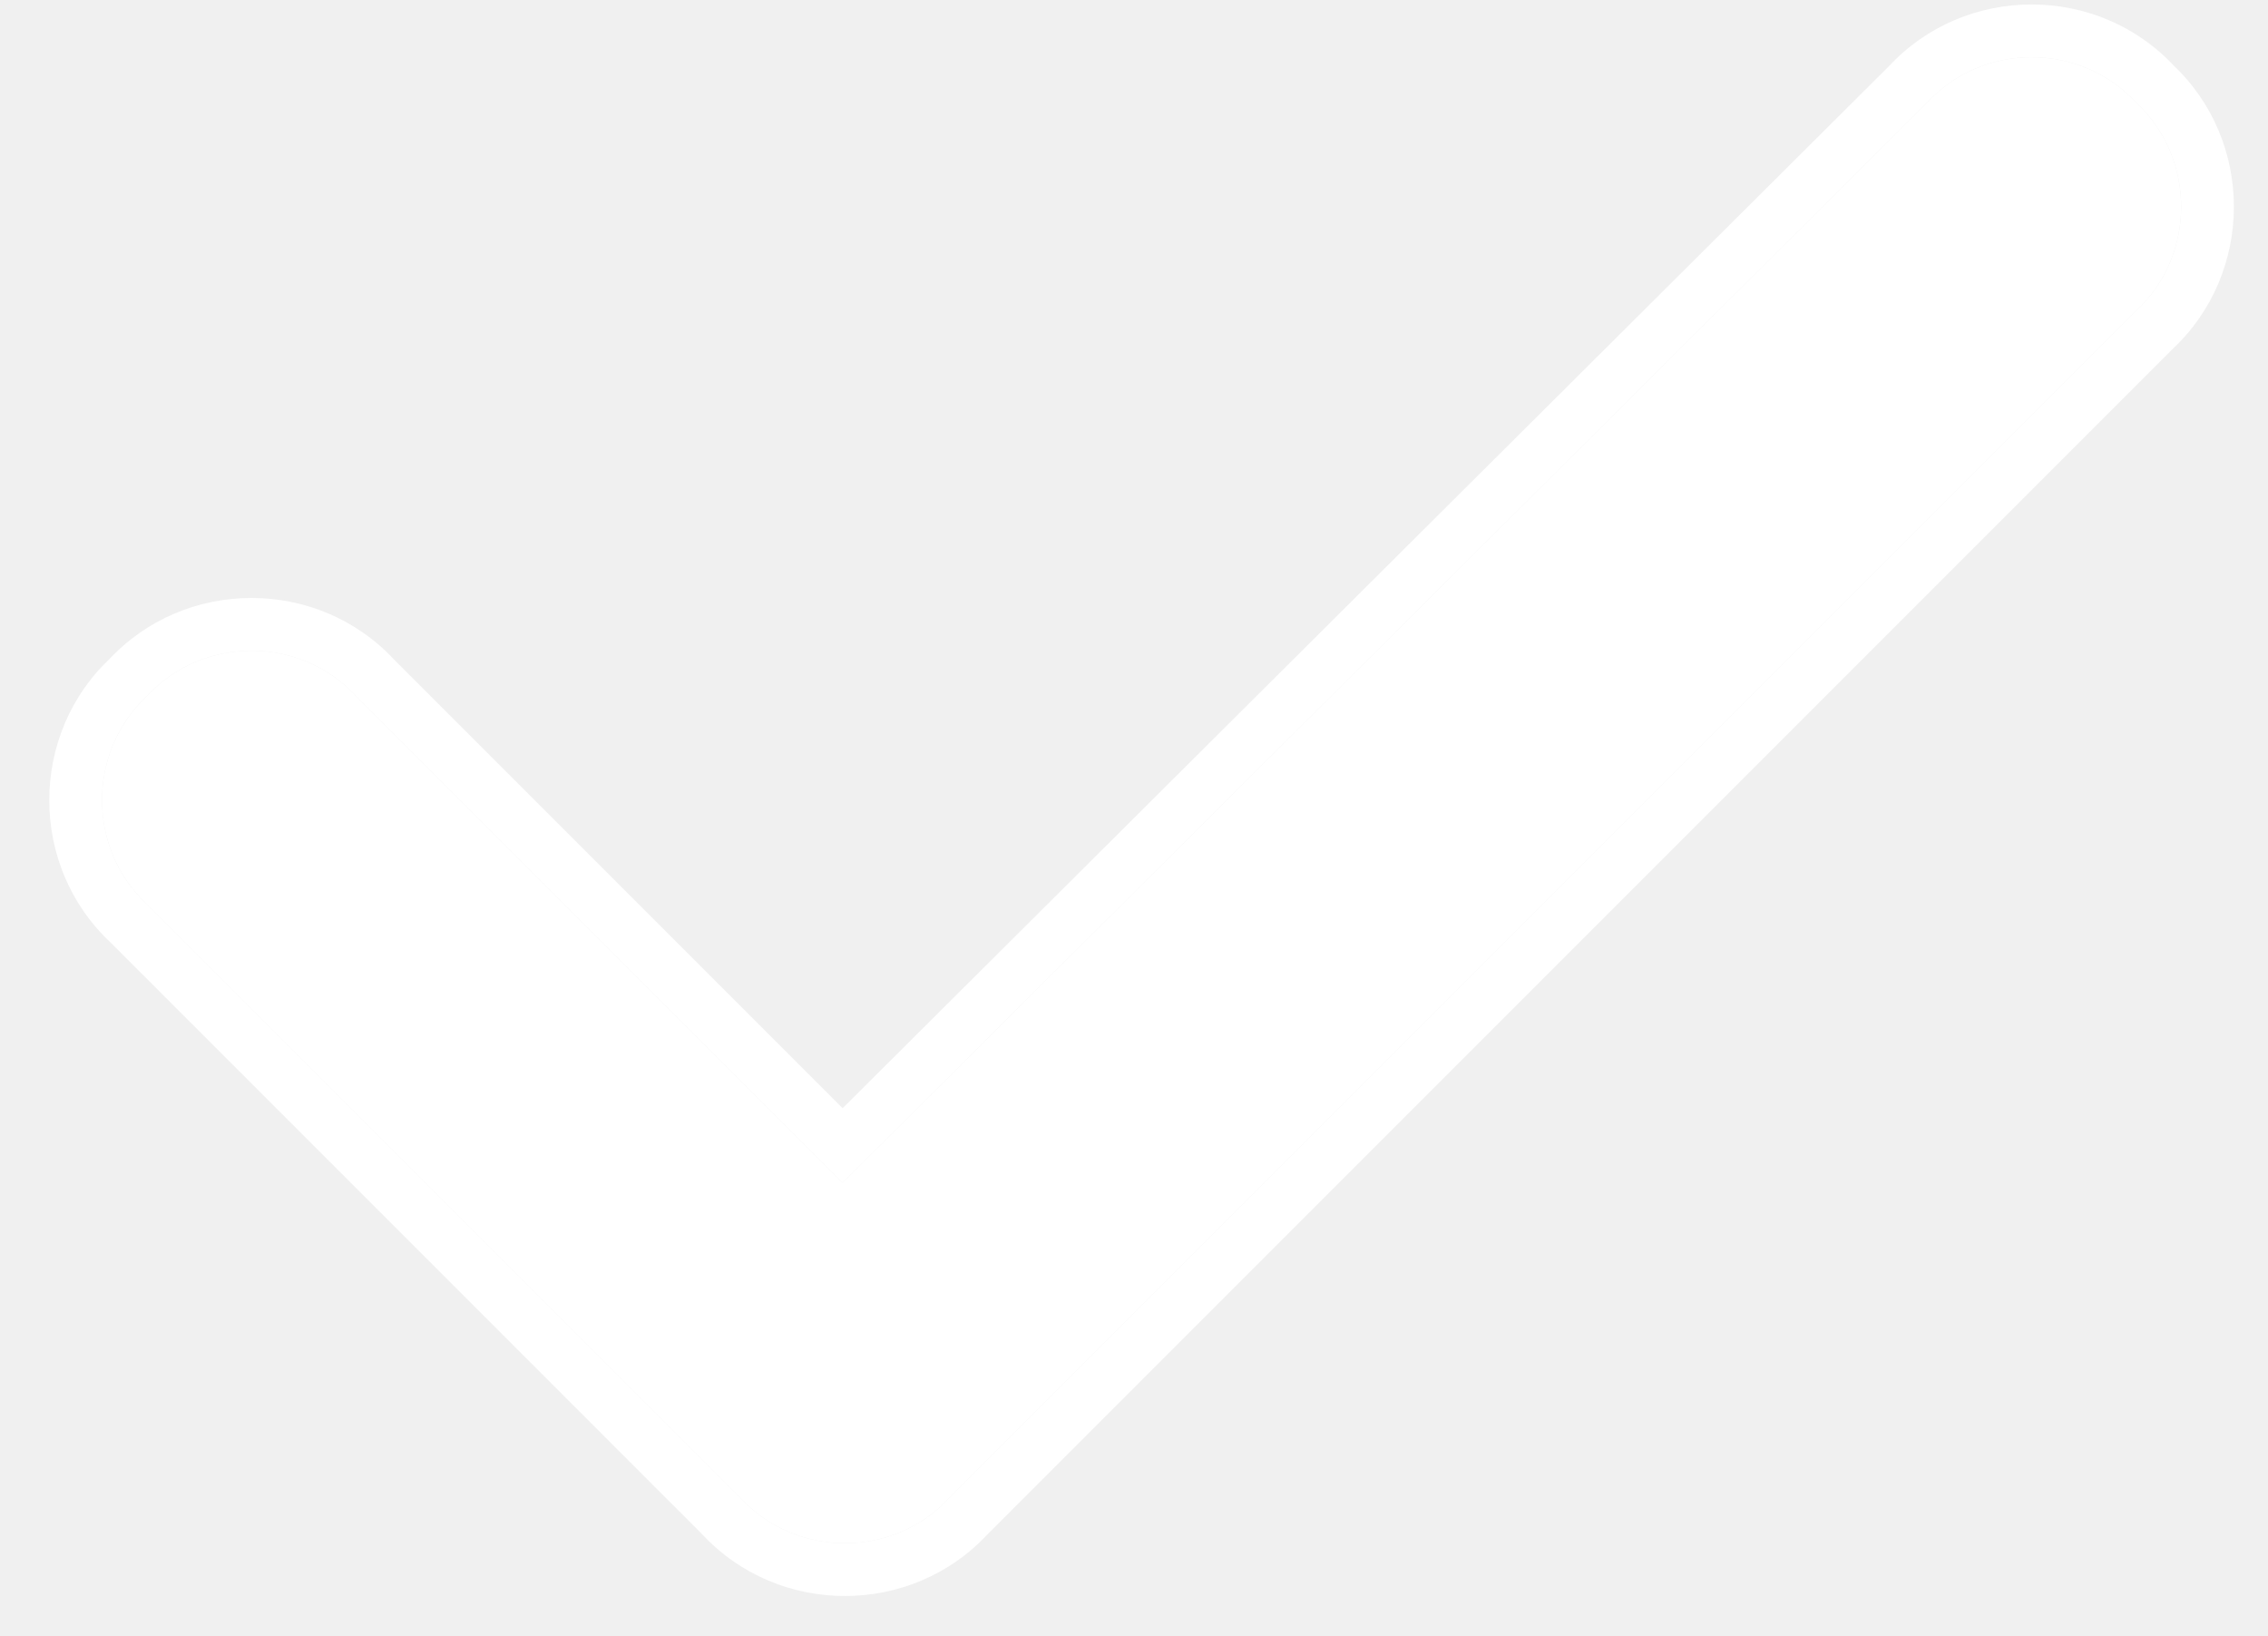
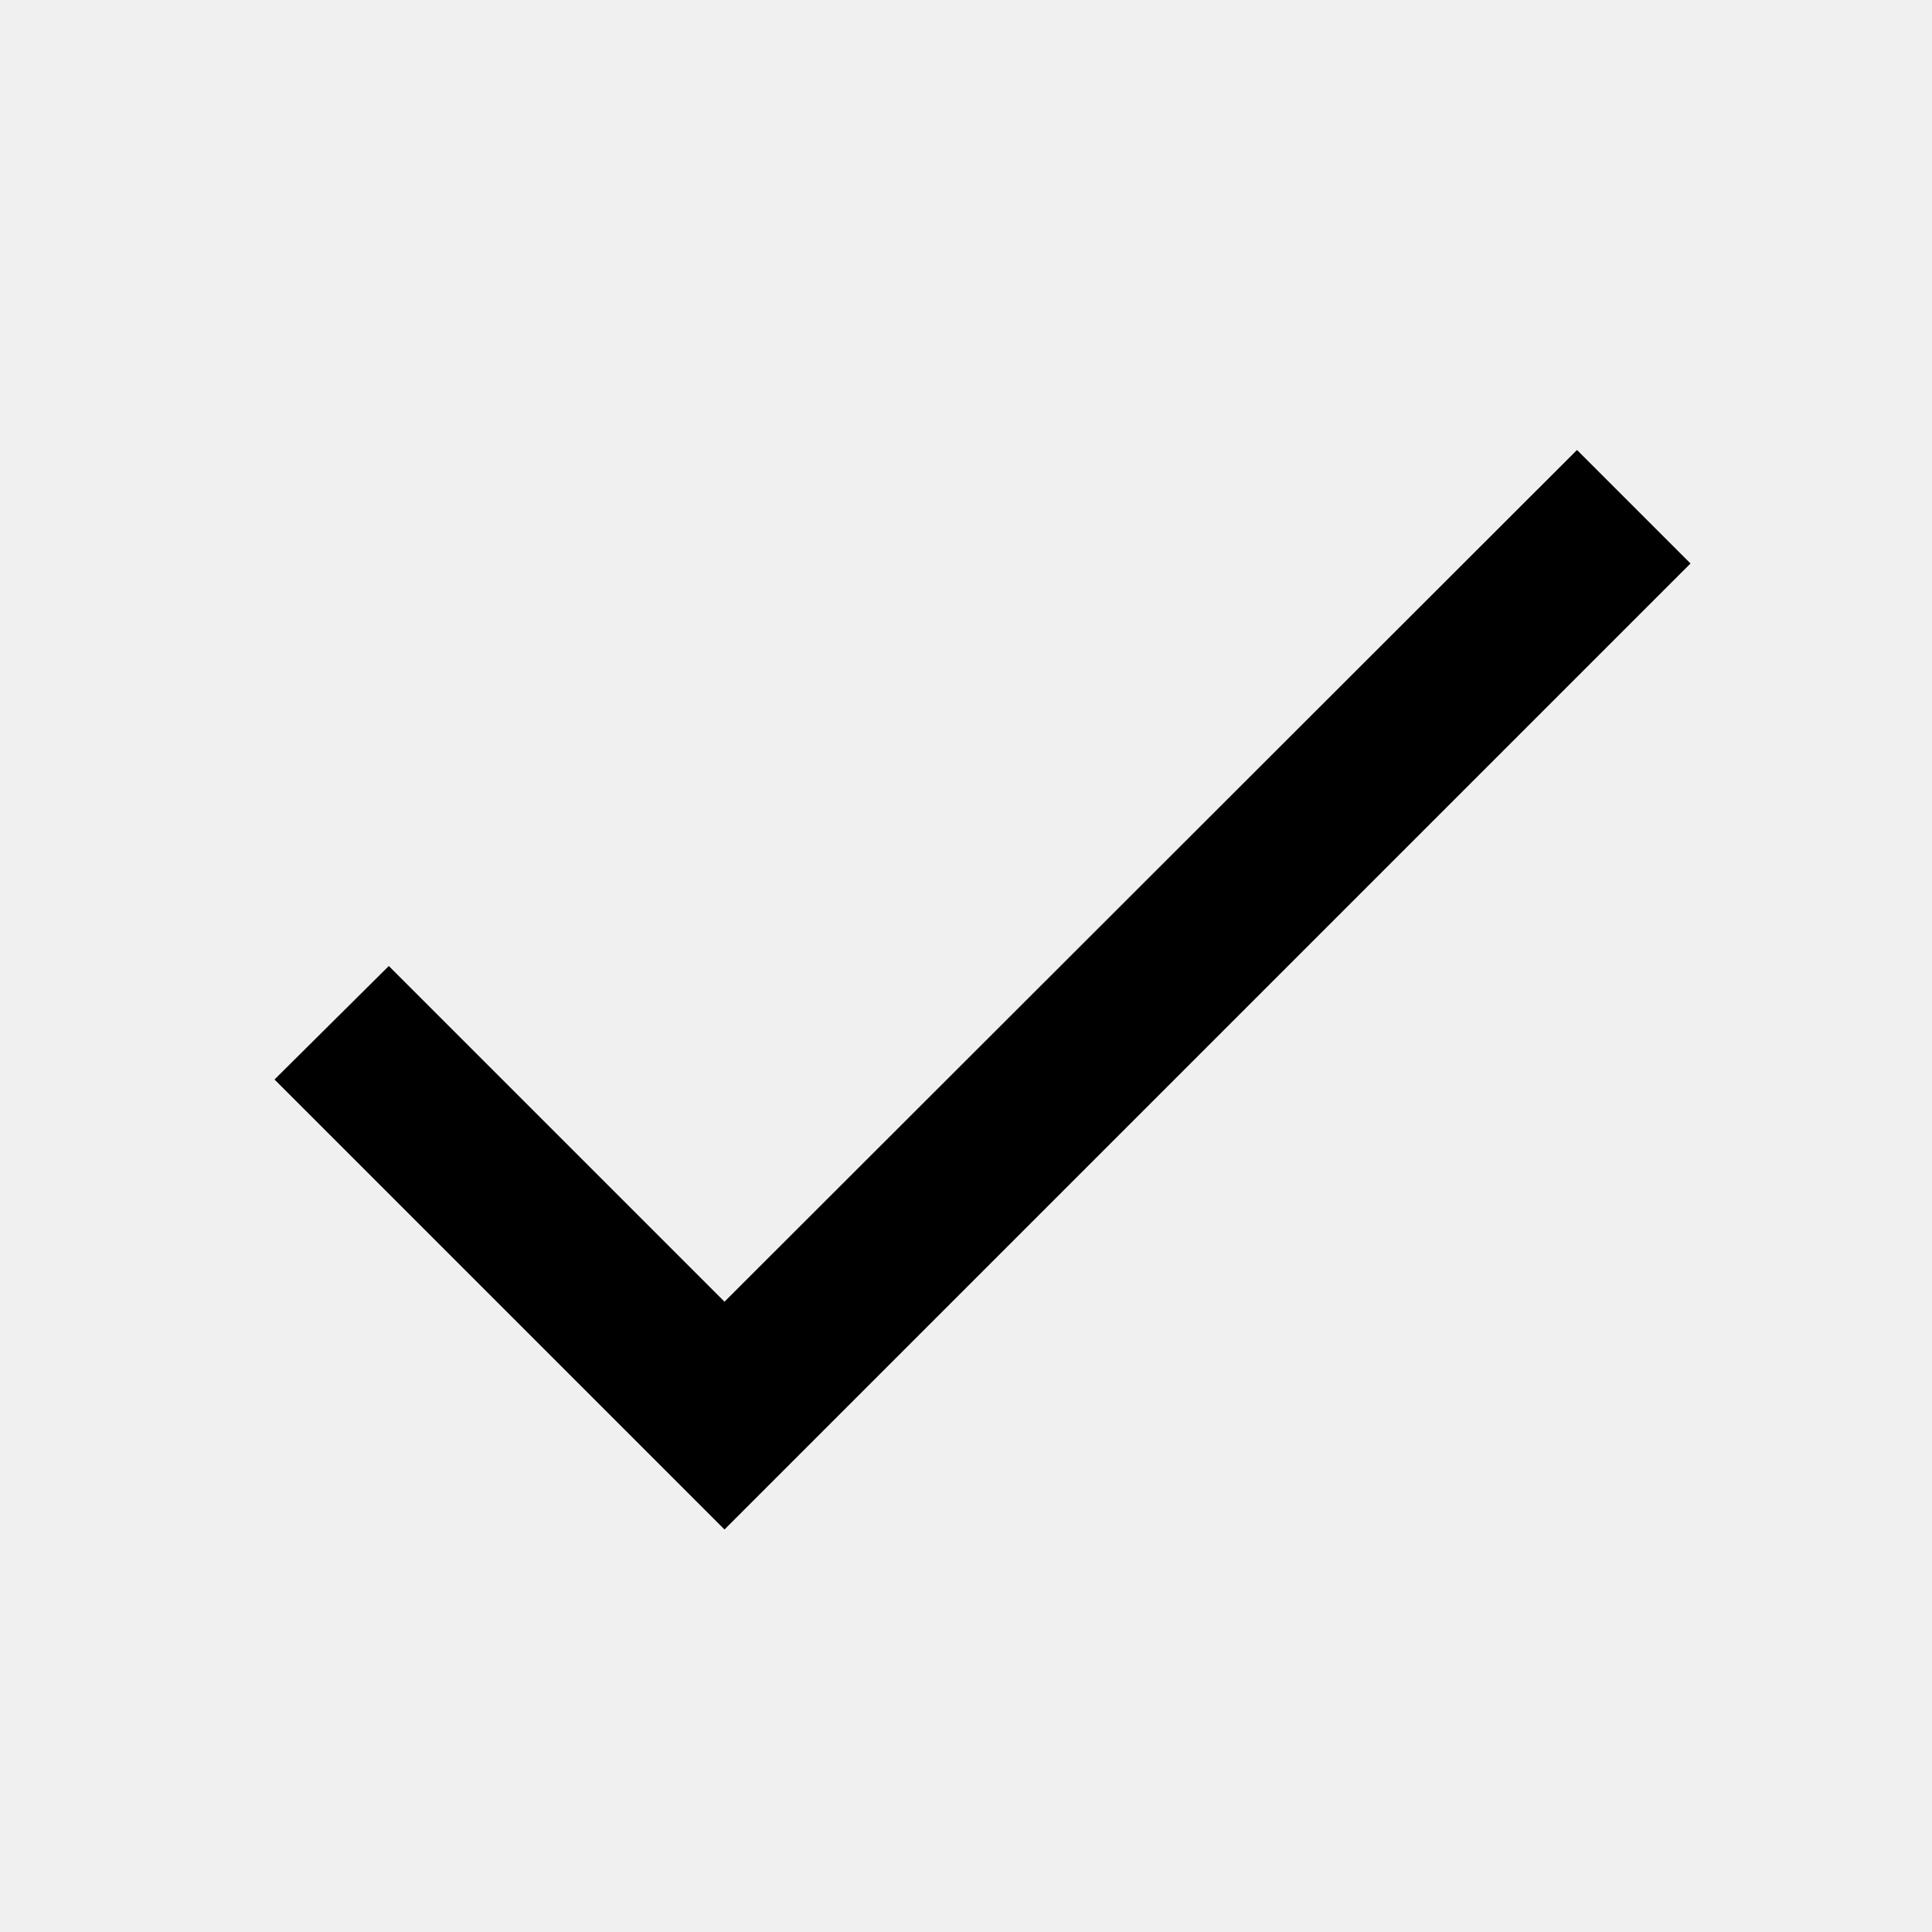
- <svg xmlns="http://www.w3.org/2000/svg" width="43" height="31" viewBox="0 0 43 31" fill="none">
-   <mask id="path-1-outside-1_1_1458" maskUnits="userSpaceOnUse" x="0" y="0" width="43" height="31" fill="black">
-     <rect fill="white" width="43" height="31" />
-     <path d="M40.496 1.941C41.639 2.996 41.639 4.842 40.496 5.896L17.996 28.396C16.941 29.539 15.096 29.539 14.041 28.396L2.791 17.146C1.648 16.092 1.648 14.246 2.791 13.191C3.846 12.049 5.691 12.049 6.746 13.191L15.975 22.42L36.541 1.941C37.596 0.799 39.441 0.799 40.496 1.941Z" />
-   </mask>
-   <path d="M40.496 1.941C41.639 2.996 41.639 4.842 40.496 5.896L17.996 28.396C16.941 29.539 15.096 29.539 14.041 28.396L2.791 17.146C1.648 16.092 1.648 14.246 2.791 13.191C3.846 12.049 5.691 12.049 6.746 13.191L15.975 22.42L36.541 1.941C37.596 0.799 39.441 0.799 40.496 1.941Z" fill="white" />
-   <path d="M40.496 1.941L39.761 2.62L39.788 2.649L39.818 2.676L40.496 1.941ZM40.496 5.896L39.818 5.162L39.803 5.175L39.789 5.189L40.496 5.896ZM17.996 28.396L17.289 27.689L17.275 27.703L17.261 27.718L17.996 28.396ZM14.041 28.396L14.776 27.718L14.762 27.703L14.748 27.689L14.041 28.396ZM2.791 17.146L3.498 16.439L3.484 16.425L3.469 16.412L2.791 17.146ZM2.791 13.191L3.469 13.926L3.499 13.899L3.526 13.87L2.791 13.191ZM6.746 13.191L6.011 13.87L6.025 13.884L6.039 13.899L6.746 13.191ZM15.975 22.42L15.268 23.127L15.973 23.833L16.68 23.128L15.975 22.42ZM36.541 1.941L37.247 2.65L37.261 2.635L37.276 2.62L36.541 1.941ZM40.496 1.941L39.818 2.676C40.531 3.335 40.531 4.503 39.818 5.162L40.496 5.896L41.174 6.631C42.746 5.181 42.746 2.657 41.174 1.207L40.496 1.941ZM40.496 5.896L39.789 5.189L17.289 27.689L17.996 28.396L18.703 29.104L41.203 6.604L40.496 5.896ZM17.996 28.396L17.261 27.718C16.603 28.432 15.434 28.432 14.776 27.718L14.041 28.396L13.306 29.075C14.757 30.646 17.28 30.646 18.731 29.075L17.996 28.396ZM14.041 28.396L14.748 27.689L3.498 16.439L2.791 17.146L2.084 17.854L13.334 29.104L14.041 28.396ZM2.791 17.146L3.469 16.412C2.756 15.753 2.756 14.585 3.469 13.926L2.791 13.191L2.113 12.457C0.541 13.907 0.541 16.431 2.113 17.881L2.791 17.146ZM2.791 13.191L3.526 13.87C4.185 13.156 5.353 13.156 6.011 13.87L6.746 13.191L7.481 12.513C6.03 10.942 3.507 10.942 2.056 12.513L2.791 13.191ZM6.746 13.191L6.039 13.899L15.268 23.127L15.975 22.42L16.682 21.713L7.453 12.484L6.746 13.191ZM15.975 22.42L16.68 23.128L37.247 2.65L36.541 1.941L35.835 1.233L15.269 21.711L15.975 22.42ZM36.541 1.941L37.276 2.62C37.934 1.906 39.103 1.906 39.761 2.62L40.496 1.941L41.231 1.263C39.78 -0.308 37.257 -0.308 35.806 1.263L36.541 1.941Z" fill="white" mask="url(#path-1-outside-1_1_1458)" />
+ <svg xmlns="http://www.w3.org/2000/svg" width="24" height="24" viewBox="0 0 24 24" fill="none">
+   <path d="M9 16.17L4.83 12L3.41 13.41L9 19L21 7L19.59 5.59L9 16.17Z" fill="currentColor" />
</svg>
